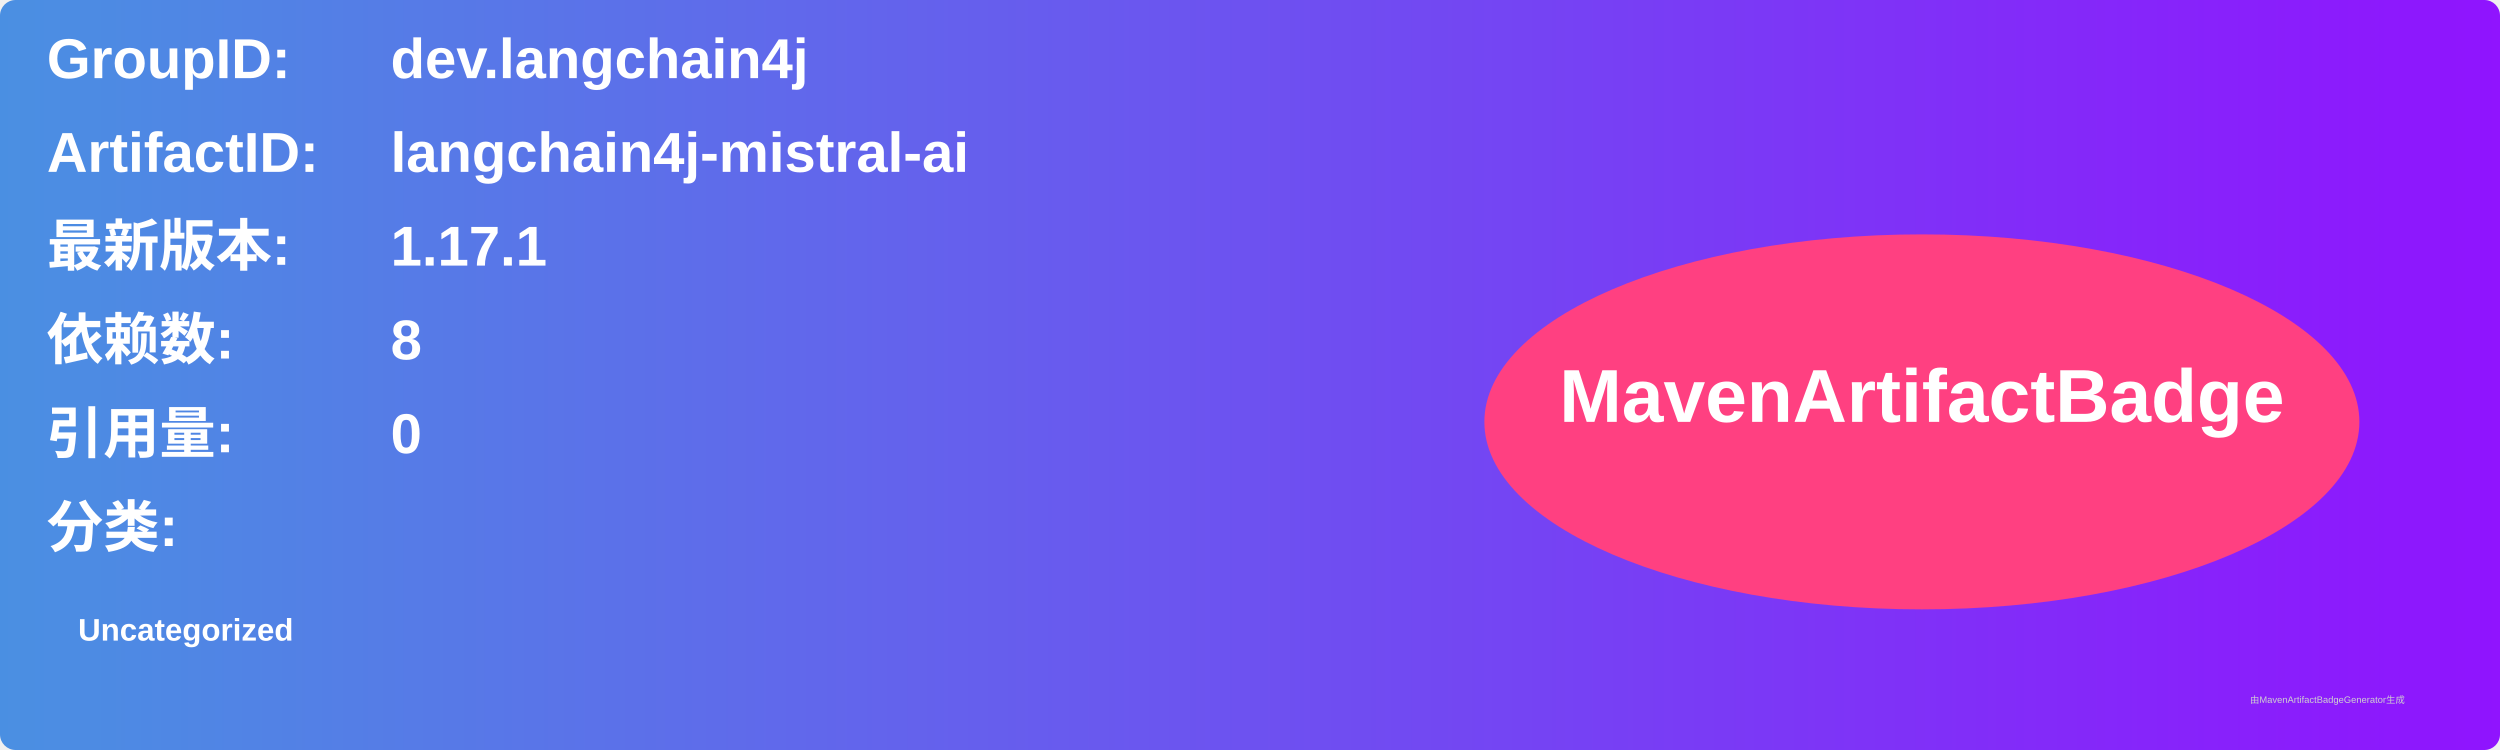
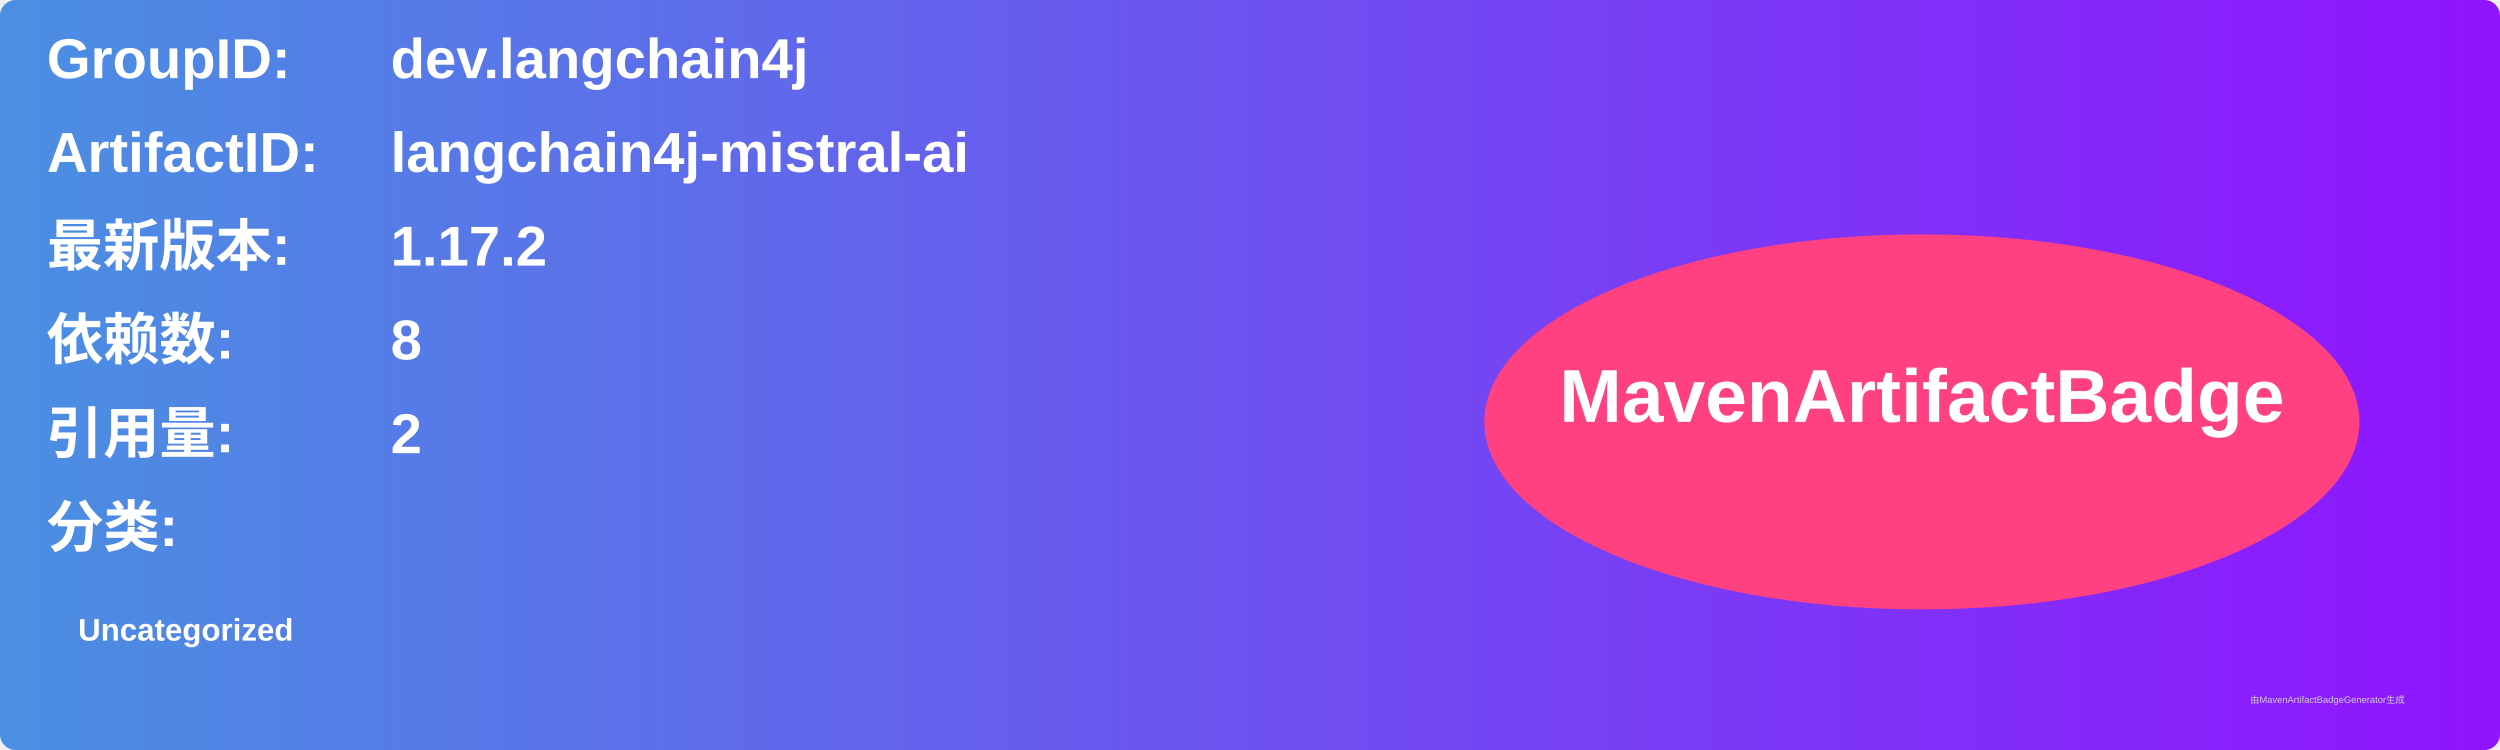
<svg xmlns="http://www.w3.org/2000/svg" width="800" height="240" viewBox="0 0 800 240">
  <linearGradient id="grad" x1="0%" y1="0%" x2="100%" y2="0%">
    <stop offset="0%" stop-color="#4a90e2" />
    <stop offset="100%" stop-color="#9013fe" />
  </linearGradient>
  <rect width="100%" height="100%" rx="5" ry="5" fill="url(#grad)" />
  <g transform="translate(15, 15)">
    <text x="0" y="10" font-family="Arial" font-size="18" fill="white" font-weight="bold" width="260">GroupID:</text>
    <text x="110" y="10" font-family="Arial" font-size="18" fill="white" font-weight="bold" width="460">dev.langchain4j</text>
    <text x="0" y="40" font-family="Arial" font-size="18" fill="white" font-weight="bold" width="260">ArtifactID:</text>
    <text x="110" y="40" font-family="Arial" font-size="18" fill="white" font-weight="bold" width="460">langchain4j-mistral-ai</text>
    <text x="0" y="70" font-family="Arial" font-size="18" fill="white" font-weight="bold">最新版本:</text>
    <text x="110" y="70" font-family="Arial" font-size="18" fill="white" font-weight="bold">
-       <tspan font-weight="bold">1.17.1</tspan>
+       <tspan font-weight="bold">1.17.2</tspan>
    </text>
    <text x="0" y="100" font-family="Arial" font-size="18" fill="white" font-weight="bold">依赖数: </text>
    <text x="110" y="100" font-family="Arial" font-size="18" fill="white">
      <tspan font-weight="bold">8</tspan>
    </text>
    <text x="0" y="130" font-family="Arial" font-size="18" fill="white" font-weight="bold">引用量: </text>
    <text x="110" y="130" font-family="Arial" font-size="18" fill="white">
-       <tspan font-weight="bold">0</tspan>
+       <tspan font-weight="bold">2</tspan>
    </text>
    <text x="0" y="160" font-family="Arial" font-size="18" fill="white" font-weight="bold">分类:</text>
    <text x="10" y="190" font-family="Arial" font-size="10" fill="white">
      <tspan font-weight="bold">Uncategorized</tspan>
    </text>
    <ellipse cx="600" cy="120" rx="140" ry="60" fill="#ff4081" />
    <text x="600" y="120" text-anchor="middle" font-family="Arial" font-size="24" fill="white" font-weight="bold">MavenArtifactBadge</text>
  </g>
  <text x="720" y="225" font-family="Arial" font-size="3" fill="#d0d0d0">由MavenArtifactBadgeGenerator生成</text>
</svg>
